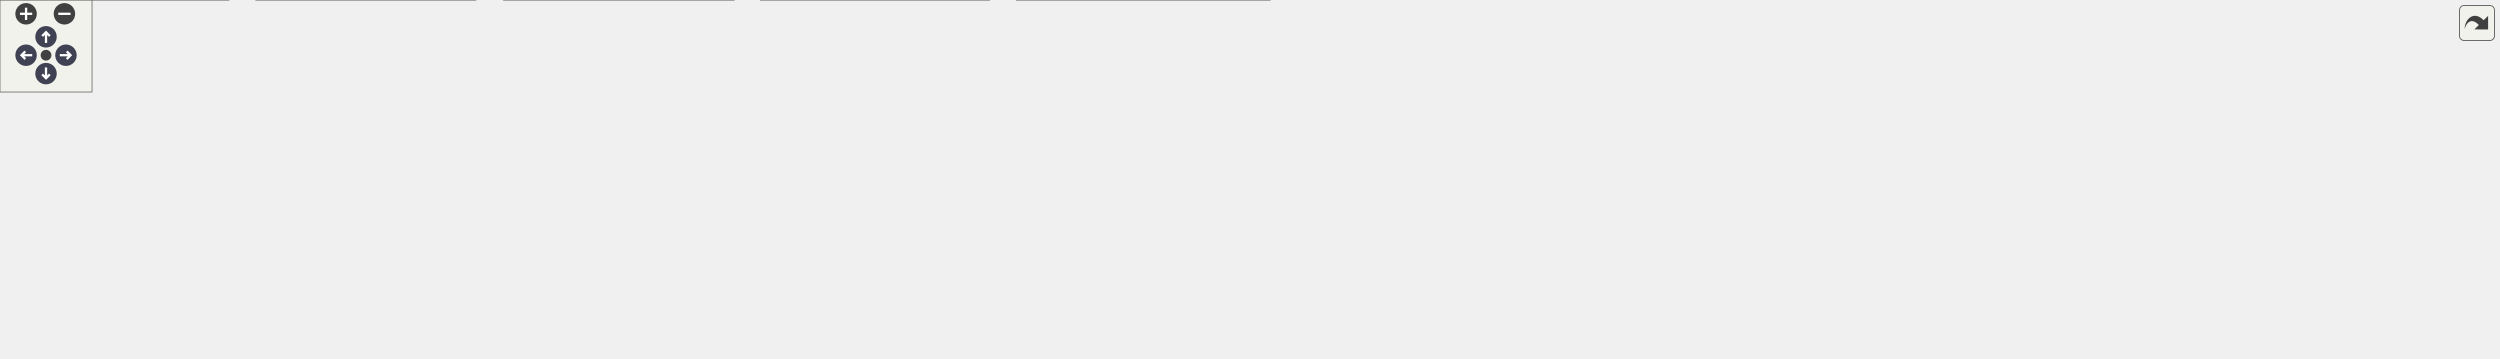
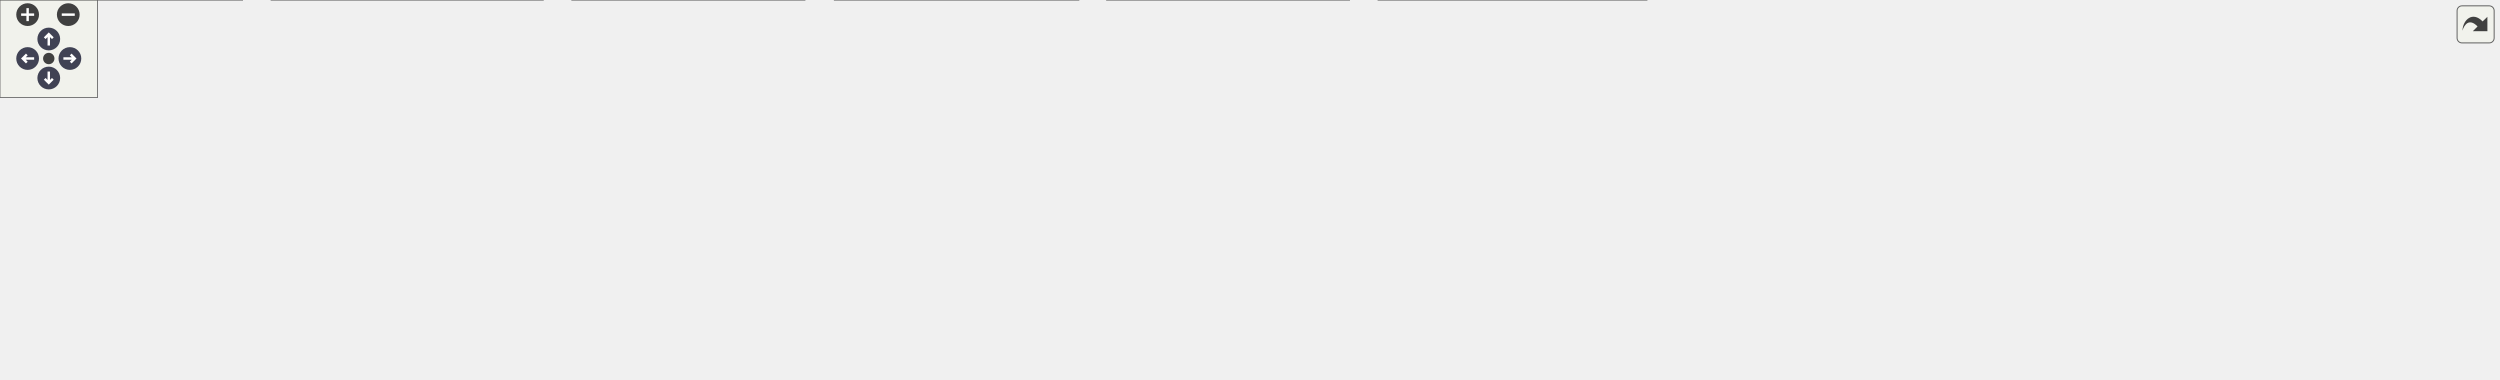
<svg xmlns="http://www.w3.org/2000/svg" xmlns:xlink="http://www.w3.org/1999/xlink" id="main" version="1.1" xml:space="preserve">
  <style type="text/css">
.node, .edge {opacity: 0.7;}
.node.selected, .edge.selected {opacity: 1;}
.edge:hover path { stroke: red; }
.edge:hover polygon { stroke: red; fill: red; }
</style>
  <defs>
    <circle id="rim" cx="0" cy="0" r="7" />
    <circle id="rim2" cx="0" cy="0" r="3.5" />
    <g id="zoomPlus">
      <use xlink:href="#rim" fill="#404040">
        <set attributeName="fill" to="#808080" begin="zoomplus.mouseover" end="zoomplus.mouseout" />
      </use>
      <path d="M-4,0h8M0,-4v8" fill="none" stroke="white" stroke-width="1.5" pointer-events="none" />
    </g>
    <g id="zoomMin">
      <use xlink:href="#rim" fill="#404040">
        <set attributeName="fill" to="#808080" begin="zoomminus.mouseover" end="zoomminus.mouseout" />
      </use>
      <path d="M-4,0h8" fill="none" stroke="white" stroke-width="1.5" pointer-events="none" />
    </g>
    <g id="arrowUp" transform="translate(30 24)">
      <use xlink:href="#rim" />
      <path pointer-events="none" fill="none" stroke="white" stroke-width="1.5" d="M0,-3.0v7 M-2.5,-0.5L0,-3.0L2.5,-0.5" />
    </g>
    <g id="arrowRight" transform="rotate(90) translate(36 -43)">
      <use xlink:href="#rim" />
      <path pointer-events="none" fill="none" stroke="white" stroke-width="1.5" d="M0,-3.0v7 M-2.5,-0.5L0,-3.0L2.5,-0.5" />
    </g>
    <g id="arrowDown" transform="rotate(180) translate(-30 -48)">
      <use xlink:href="#rim" />
      <path pointer-events="none" fill="none" stroke="white" stroke-width="1.5" d="M0,-3.0v7 M-2.5,-0.5L0,-3.0L2.5,-0.5" />
    </g>
    <g id="arrowLeft" transform="rotate(270) translate(-36 17)">
      <use xlink:href="#rim" />
      <path pointer-events="none" fill="none" stroke="white" stroke-width="1.5" d="M0,-3.0v7 M-2.5,-0.5L0,-3.0L2.5,-0.5" />
    </g>
    <g id="resetDef">
      <use xlink:href="#rim2" fill="#404040">
        <set attributeName="fill" to="#808080" begin="reset.mouseover" end="reset.mouseout" />
      </use>
    </g>
  </defs>
  <svg id="graph" class="graph">
    <g id="viewport">
      <g id="Node000001" class="node">
        <g id="a_Node000001">
          <a xlink:title=" ">
-             <polygon fill="#999999" stroke="#666666" points="816.5,-173 666.5,-173 666.5,-143 816.5,-143 816.5,-173" />
-             <text text-anchor="start" x="674.5" y="-161" font-family="Malgun Gothic" font-size="10.00">Source/Onepiece/Game</text>
-             <text text-anchor="middle" x="741.5" y="-150" font-family="Malgun Gothic" font-size="10.00">/Public/ASpeakStageActor.h</text>
+             <polygon fill="#999999" stroke="#666666" points="737.5,-173 587.5,-173 587.5,-143 737.5,-143 737.5,-173" />
+             <text text-anchor="start" x="595.5" y="-161" font-family="Malgun Gothic" font-size="10.00">Source/Onepiece/Game</text>
+             <text text-anchor="middle" x="662.5" y="-150" font-family="Malgun Gothic" font-size="10.00">/Public/ASpeakStageActor.h</text>
          </a>
        </g>
      </g>
      <g id="Node000002" class="node">
        <g id="a_Node000002">
          <a xlink:href="APlayerActor_8cpp.html" target="_top" xlink:title="Provides Doxygen annotations for APlayerActor implementation.">
            <polygon fill="white" stroke="#666666" points="149,-30 0,-30 0,0 149,0 149,-30" />
            <text text-anchor="start" x="8" y="-18" font-family="Malgun Gothic" font-size="10.00">Source/Onepiece/Character</text>
            <text text-anchor="middle" x="74.5" y="-7" font-family="Malgun Gothic" font-size="10.00">/Private/APlayerActor.cpp</text>
          </a>
        </g>
      </g>
      <g id="edge1_Node000001_Node000002" class="edge">
        <g id="a_edge1_Node000001_Node000002">
          <a xlink:title=" ">
-             <path fill="none" stroke="#63b8ff" d="M655.92,-152.87C532.43,-146.19 310.75,-131.23 234.5,-107 179.38,-89.48 122.22,-51.24 93.46,-30.34" />
-             <polygon fill="#63b8ff" stroke="#63b8ff" points="655.92,-156.38 666.09,-153.42 656.29,-149.39 655.92,-156.38" />
+             <path fill="none" stroke="#63b8ff" d="M577.08,-152.39C499.79,-146.64 383.41,-134.05 285.5,-107 216.09,-87.83 139.66,-50.45 100.62,-30.07" />
+             <polygon fill="#63b8ff" stroke="#63b8ff" points="577.03,-155.89 587.25,-153.12 577.53,-148.91 577.03,-155.89" />
          </a>
        </g>
      </g>
      <g id="Node000003" class="node">
        <g id="a_Node000003">
          <a xlink:href="AWheatly_8cpp.html" target="_top" xlink:title=" ">
-             <polygon fill="white" stroke="#666666" points="561,-101.5 412,-101.5 412,-71.5 561,-71.5 561,-101.5" />
-             <text text-anchor="start" x="420" y="-89.5" font-family="Malgun Gothic" font-size="10.00">Source/Onepiece/Character</text>
-             <text text-anchor="middle" x="486.5" y="-78.5" font-family="Malgun Gothic" font-size="10.00">/Private/AWheatly.cpp</text>
+             <polygon fill="white" stroke="#666666" points="654,-101.5 505,-101.5 505,-71.5 654,-71.5 654,-101.5" />
+             <text text-anchor="start" x="513" y="-89.5" font-family="Malgun Gothic" font-size="10.00">Source/Onepiece/Character</text>
+             <text text-anchor="middle" x="579.5" y="-78.5" font-family="Malgun Gothic" font-size="10.00">/Private/AWheatly.cpp</text>
          </a>
        </g>
      </g>
      <g id="edge2_Node000001_Node000003" class="edge">
        <g id="a_edge2_Node000001_Node000003">
          <a xlink:title=" ">
-             <path fill="none" stroke="#63b8ff" d="M680.02,-140.24C636.59,-128.41 579.05,-112.72 538.03,-101.54" />
-             <polygon fill="#63b8ff" stroke="#63b8ff" points="679.33,-143.68 689.9,-142.94 681.17,-136.93 679.33,-143.68" />
+             <path fill="none" stroke="#63b8ff" d="M637.79,-136.31C624.39,-125.09 608.19,-111.52 596.27,-101.54" />
+             <polygon fill="#63b8ff" stroke="#63b8ff" points="635.79,-139.2 645.7,-142.94 640.28,-133.83 635.79,-139.2" />
          </a>
        </g>
      </g>
      <g id="Node000004" class="node">
        <g id="a_Node000004">
          <a xlink:href="NPCExaminer_8cpp.html" target="_top" xlink:title=" ">
-             <polygon fill="white" stroke="#666666" points="728,-101.5 579,-101.5 579,-71.5 728,-71.5 728,-101.5" />
-             <text text-anchor="start" x="587" y="-89.5" font-family="Malgun Gothic" font-size="10.00">Source/Onepiece/Character</text>
-             <text text-anchor="middle" x="653.5" y="-78.5" font-family="Malgun Gothic" font-size="10.00">/Private/NPCExaminer.cpp</text>
+             <polygon fill="white" stroke="#666666" points="821,-101.5 672,-101.5 672,-71.5 821,-71.5 821,-101.5" />
+             <text text-anchor="start" x="680" y="-89.5" font-family="Malgun Gothic" font-size="10.00">Source/Onepiece/Character</text>
+             <text text-anchor="middle" x="746.5" y="-78.5" font-family="Malgun Gothic" font-size="10.00">/Private/NPCExaminer.cpp</text>
          </a>
        </g>
      </g>
      <g id="edge3_Node000001_Node000004" class="edge">
        <g id="a_edge3_Node000001_Node000004">
          <a xlink:title=" ">
-             <path fill="none" stroke="#63b8ff" d="M715.7,-136.63C701.42,-125.35 684.04,-111.62 671.28,-101.54" />
-             <polygon fill="#63b8ff" stroke="#63b8ff" points="713.67,-139.48 723.69,-142.94 718.01,-133.99 713.67,-139.48" />
+             <path fill="none" stroke="#63b8ff" d="M687.51,-136.31C701.07,-125.09 717.46,-111.52 729.53,-101.54" />
+             <polygon fill="#63b8ff" stroke="#63b8ff" points="684.97,-133.86 679.5,-142.94 689.43,-139.26 684.97,-133.86" />
          </a>
        </g>
      </g>
      <g id="Node000005" class="node">
        <g id="a_Node000005">
          <a xlink:href="ALingoPlayerState_8cpp.html" target="_top" xlink:title=" ">
-             <polygon fill="white" stroke="#666666" points="913,-101.5 746,-101.5 746,-71.5 913,-71.5 913,-101.5" />
-             <text text-anchor="start" x="754" y="-89.5" font-family="Malgun Gothic" font-size="10.00">Source/Onepiece/Game</text>
-             <text text-anchor="middle" x="829.5" y="-78.5" font-family="Malgun Gothic" font-size="10.00">/Private/ALingoPlayerState.cpp</text>
+             <polygon fill="white" stroke="#666666" points="334,-30 167,-30 167,0 334,0 334,-30" />
+             <text text-anchor="start" x="175" y="-18" font-family="Malgun Gothic" font-size="10.00">Source/Onepiece/Game</text>
+             <text text-anchor="middle" x="250.5" y="-7" font-family="Malgun Gothic" font-size="10.00">/Private/ALingoPlayerState.cpp</text>
          </a>
        </g>
      </g>
      <g id="edge4_Node000001_Node000005" class="edge">
        <g id="a_edge4_Node000001_Node000005">
          <a xlink:title=" ">
-             <path fill="none" stroke="#63b8ff" d="M767.3,-136.63C781.58,-125.35 798.96,-111.62 811.72,-101.54" />
-             <polygon fill="#63b8ff" stroke="#63b8ff" points="764.99,-133.99 759.31,-142.94 769.33,-139.48 764.99,-133.99" />
+             <path fill="none" stroke="#63b8ff" d="M577.2,-149.93C495.82,-142.09 379.85,-127.75 339.5,-107 303.93,-88.71 274.17,-50.79 259.78,-30.14" />
+             <polygon fill="#63b8ff" stroke="#63b8ff" points="577.15,-153.44 587.44,-150.9 577.81,-146.47 577.15,-153.44" />
          </a>
        </g>
      </g>
      <g id="Node000006" class="node">
        <g id="a_Node000006">
          <a xlink:href="ASpeakStageActor_8cpp.html" target="_top" xlink:title=" ">
-             <polygon fill="white" stroke="#666666" points="1098,-101.5 931,-101.5 931,-71.5 1098,-71.5 1098,-101.5" />
-             <text text-anchor="start" x="939" y="-89.5" font-family="Malgun Gothic" font-size="10.00">Source/Onepiece/Game</text>
-             <text text-anchor="middle" x="1014.5" y="-78.5" font-family="Malgun Gothic" font-size="10.00">/Private/ASpeakStageActor.cpp</text>
+             <polygon fill="white" stroke="#666666" points="1006,-101.5 839,-101.5 839,-71.5 1006,-71.5 1006,-101.5" />
+             <text text-anchor="start" x="847" y="-89.5" font-family="Malgun Gothic" font-size="10.00">Source/Onepiece/Game</text>
+             <text text-anchor="middle" x="922.5" y="-78.5" font-family="Malgun Gothic" font-size="10.00">/Private/ASpeakStageActor.cpp</text>
          </a>
        </g>
      </g>
      <g id="edge5_Node000001_Node000006" class="edge">
        <g id="a_edge5_Node000001_Node000006">
          <a xlink:title=" ">
-             <path fill="none" stroke="#63b8ff" d="M806.44,-140.47C853.04,-128.61 915.14,-112.8 959.34,-101.54" />
-             <polygon fill="#63b8ff" stroke="#63b8ff" points="805.57,-137.08 796.75,-142.94 807.3,-143.86 805.57,-137.08" />
+             <path fill="none" stroke="#63b8ff" d="M724.91,-140.32C769.22,-128.47 828.05,-112.75 869.96,-101.54" />
+             <polygon fill="#63b8ff" stroke="#63b8ff" points="723.87,-136.97 715.11,-142.94 725.68,-143.73 723.87,-136.97" />
          </a>
        </g>
      </g>
      <g id="Node000007" class="node">
        <g id="a_Node000007">
          <a xlink:href="ULingoGameHelper_8cpp.html" target="_top" xlink:title=" ">
-             <polygon fill="white" stroke="#666666" points="1288.5,-101.5 1116.5,-101.5 1116.5,-71.5 1288.5,-71.5 1288.5,-101.5" />
-             <text text-anchor="start" x="1124.5" y="-89.5" font-family="Malgun Gothic" font-size="10.00">Source/Onepiece/Game</text>
-             <text text-anchor="middle" x="1202.5" y="-78.5" font-family="Malgun Gothic" font-size="10.00">/Private/ULingoGameHelper.cpp</text>
+             <polygon fill="white" stroke="#666666" points="1196.5,-101.5 1024.5,-101.5 1024.5,-71.5 1196.5,-71.5 1196.5,-101.5" />
+             <text text-anchor="start" x="1032.5" y="-89.5" font-family="Malgun Gothic" font-size="10.00">Source/Onepiece/Game</text>
+             <text text-anchor="middle" x="1110.5" y="-78.5" font-family="Malgun Gothic" font-size="10.00">/Private/ULingoGameHelper.cpp</text>
          </a>
        </g>
      </g>
      <g id="edge6_Node000001_Node000007" class="edge">
        <g id="a_edge6_Node000001_Node000007">
          <a xlink:title=" ">
-             <path fill="none" stroke="#63b8ff" d="M826.97,-146.96C901.3,-137.84 1011.8,-123.34 1107.5,-107 1117.13,-105.36 1127.27,-103.46 1137.19,-101.5" />
-             <polygon fill="#63b8ff" stroke="#63b8ff" points="826.23,-143.52 816.73,-148.21 827.08,-150.47 826.23,-143.52" />
+             <path fill="none" stroke="#63b8ff" d="M748.09,-146.38C819.72,-137.13 924.53,-122.76 1015.5,-107 1025.04,-105.35 1035.09,-103.45 1044.93,-101.51" />
+             <polygon fill="#63b8ff" stroke="#63b8ff" points="747.24,-142.96 737.77,-147.71 748.13,-149.9 747.24,-142.96" />
          </a>
        </g>
      </g>
      <g id="Node000008" class="node">
        <g id="a_Node000008">
          <a xlink:href="UMainWidget_8cpp.html" target="_top" xlink:title="UMainWidget의 동작을 구현합니다.">
-             <polygon fill="white" stroke="#666666" points="310,-30 167,-30 167,0 310,0 310,-30" />
-             <text text-anchor="start" x="175" y="-18" font-family="Malgun Gothic" font-size="10.00">Source/Onepiece/UI</text>
-             <text text-anchor="middle" x="238.5" y="-7" font-family="Malgun Gothic" font-size="10.00">/Private/UMainWidget.cpp</text>
+             <polygon fill="white" stroke="#666666" points="495,-30 352,-30 352,0 495,0 495,-30" />
+             <text text-anchor="start" x="360" y="-18" font-family="Malgun Gothic" font-size="10.00">Source/Onepiece/UI</text>
+             <text text-anchor="middle" x="423.5" y="-7" font-family="Malgun Gothic" font-size="10.00">/Private/UMainWidget.cpp</text>
          </a>
        </g>
      </g>
      <g id="edge7_Node000001_Node000008" class="edge">
        <g id="a_edge7_Node000001_Node000008">
          <a xlink:title=" ">
-             <path fill="none" stroke="#63b8ff" d="M656.24,-153.59C525.23,-147.56 286.44,-133.11 257.5,-107 235.93,-87.54 235.3,-50.46 236.83,-30.15" />
-             <polygon fill="#63b8ff" stroke="#63b8ff" points="656.1,-157.09 666.25,-154.05 656.42,-150.1 656.1,-157.09" />
+             <path fill="none" stroke="#63b8ff" d="M577.28,-155.28C495.4,-151.62 380.01,-140.47 351.5,-107 339.68,-93.13 343.05,-82.15 351.5,-66 359.82,-50.09 375.77,-38.22 390.55,-30.05" />
+             <polygon fill="#63b8ff" stroke="#63b8ff" points="577.21,-158.78 587.34,-155.7 577.5,-151.79 577.21,-158.78" />
          </a>
        </g>
      </g>
      <g id="Node000009" class="node">
        <g id="a_Node000009">
          <a xlink:href="USpeakWidget_8cpp.html" target="_top" xlink:title=" ">
-             <polygon fill="white" stroke="#666666" points="1456,-101.5 1307,-101.5 1307,-71.5 1456,-71.5 1456,-101.5" />
-             <text text-anchor="start" x="1315" y="-89.5" font-family="Malgun Gothic" font-size="10.00">Source/Onepiece/UI</text>
-             <text text-anchor="middle" x="1381.5" y="-78.5" font-family="Malgun Gothic" font-size="10.00">/Private/USpeakWidget.cpp</text>
+             <polygon fill="white" stroke="#666666" points="1364,-101.5 1215,-101.5 1215,-71.5 1364,-71.5 1364,-101.5" />
+             <text text-anchor="start" x="1223" y="-89.5" font-family="Malgun Gothic" font-size="10.00">Source/Onepiece/UI</text>
+             <text text-anchor="middle" x="1289.5" y="-78.5" font-family="Malgun Gothic" font-size="10.00">/Private/USpeakWidget.cpp</text>
          </a>
        </g>
      </g>
      <g id="edge8_Node000001_Node000009" class="edge">
        <g id="a_edge8_Node000001_Node000009">
          <a xlink:title=" ">
-             <path fill="none" stroke="#63b8ff" d="M826.55,-153.02C936.02,-147.05 1131.85,-133.54 1297.5,-107 1306.67,-105.53 1316.32,-103.63 1325.68,-101.59" />
-             <polygon fill="#63b8ff" stroke="#63b8ff" points="826.35,-149.52 816.55,-153.55 826.72,-156.51 826.35,-149.52" />
+             <path fill="none" stroke="#63b8ff" d="M747.69,-152.76C854.99,-146.58 1044.79,-132.93 1205.5,-107 1214.66,-105.52 1224.32,-103.62 1233.68,-101.58" />
+             <polygon fill="#63b8ff" stroke="#63b8ff" points="747.35,-149.27 737.56,-153.33 747.75,-156.26 747.35,-149.27" />
          </a>
        </g>
      </g>
      <g id="Node000010" class="node">
        <g id="a_Node000010">
          <a xlink:href="UMainWidget_8h.html" target="_top" xlink:title=" ">
-             <polygon fill="white" stroke="#666666" points="394,-101.5 267,-101.5 267,-71.5 394,-71.5 394,-101.5" />
-             <text text-anchor="start" x="275" y="-89.5" font-family="Malgun Gothic" font-size="10.00">Source/Onepiece/UI</text>
-             <text text-anchor="middle" x="330.5" y="-78.5" font-family="Malgun Gothic" font-size="10.00">/Public/UMainWidget.h</text>
+             <polygon fill="white" stroke="#666666" points="487,-101.5 360,-101.5 360,-71.5 487,-71.5 487,-101.5" />
+             <text text-anchor="start" x="368" y="-89.5" font-family="Malgun Gothic" font-size="10.00">Source/Onepiece/UI</text>
+             <text text-anchor="middle" x="423.5" y="-78.5" font-family="Malgun Gothic" font-size="10.00">/Public/UMainWidget.h</text>
          </a>
        </g>
      </g>
      <g id="edge9_Node000001_Node000010" class="edge">
        <g id="a_edge9_Node000001_Node000010">
          <a xlink:title=" ">
-             <path fill="none" stroke="#63b8ff" d="M655.9,-147.08C587.29,-138.47 488.73,-124.63 403.5,-107 395.92,-105.43 387.96,-103.55 380.19,-101.59" />
-             <polygon fill="#63b8ff" stroke="#63b8ff" points="655.87,-150.6 666.22,-148.37 656.73,-143.66 655.87,-150.6" />
+             <path fill="none" stroke="#63b8ff" d="M604.36,-140.09C563.72,-128.28 510.08,-112.68 471.79,-101.54" />
+             <polygon fill="#63b8ff" stroke="#63b8ff" points="603.56,-143.5 614.13,-142.94 605.51,-136.78 603.56,-143.5" />
          </a>
        </g>
      </g>
      <g id="Node000014" class="node">
        <g id="a_Node000014">
          <a xlink:href="UVoiceConversationSystem_8cpp.html" target="_top" xlink:title="UVoiceConversationSystem의 동작을 구현합니다.">
-             <polygon fill="white" stroke="#666666" points="1629,-107 1474,-107 1474,-66 1629,-66 1629,-107" />
-             <text text-anchor="start" x="1482" y="-95" font-family="Malgun Gothic" font-size="10.00">Source/Onepiece/Voice</text>
-             <text text-anchor="start" x="1482" y="-84" font-family="Malgun Gothic" font-size="10.00">/Private/UVoiceConversation</text>
-             <text text-anchor="middle" x="1551.5" y="-73" font-family="Malgun Gothic" font-size="10.00">System.cpp</text>
-           </a>
-         </g>
-       </g>
-       <g id="edge15_Node000001_Node000014" class="edge">
-         <g id="a_edge15_Node000001_Node000014">
-           <a xlink:title=" ">
-             <path fill="none" stroke="#63b8ff" d="M827.03,-155.35C962.95,-151.78 1236.34,-140.69 1465.5,-107 1468.23,-106.6 1470.99,-106.16 1473.79,-105.69" />
-             <polygon fill="#63b8ff" stroke="#63b8ff" points="826.6,-151.86 816.69,-155.62 826.78,-158.86 826.6,-151.86" />
+             <polygon fill="white" stroke="#666666" points="1537,-107 1382,-107 1382,-66 1537,-66 1537,-107" />
+             <text text-anchor="start" x="1390" y="-95" font-family="Malgun Gothic" font-size="10.00">Source/Onepiece/Voice</text>
+             <text text-anchor="start" x="1390" y="-84" font-family="Malgun Gothic" font-size="10.00">/Private/UVoiceConversation</text>
+             <text text-anchor="middle" x="1459.5" y="-73" font-family="Malgun Gothic" font-size="10.00">System.cpp</text>
+           </a>
+         </g>
+       </g>
+       <g id="edge16_Node000001_Node000014" class="edge">
+         <g id="a_edge16_Node000001_Node000014">
+           <a xlink:title=" ">
+             <path fill="none" stroke="#63b8ff" d="M747.83,-155.2C881.76,-151.44 1149.2,-140.12 1373.5,-107 1376.23,-106.6 1378.99,-106.16 1381.78,-105.68" />
+             <polygon fill="#63b8ff" stroke="#63b8ff" points="747.53,-151.71 737.63,-155.48 747.72,-158.71 747.53,-151.71" />
          </a>
        </g>
      </g>
      <g id="edge10_Node000010_Node000002" class="edge">
        <g id="a_edge10_Node000010_Node000002">
          <a xlink:title=" ">
-             <path fill="none" stroke="#63b8ff" d="M268.78,-68.74C225.18,-56.91 167.41,-41.22 126.23,-30.04" />
-             <polygon fill="#63b8ff" stroke="#63b8ff" points="268.13,-72.19 278.69,-71.44 269.96,-65.44 268.13,-72.19" />
-           </a>
-         </g>
-       </g>
-       <g id="edge14_Node000010_Node000008" class="edge">
-         <g id="a_edge14_Node000010_Node000008">
-           <a xlink:title=" ">
-             <path fill="none" stroke="#63b8ff" d="M303.53,-65.13C288.6,-53.85 270.43,-40.12 257.09,-30.04" />
-             <polygon fill="#63b8ff" stroke="#63b8ff" points="301.79,-68.2 311.88,-71.44 306.01,-62.62 301.79,-68.2" />
+             <path fill="none" stroke="#63b8ff" d="M350.04,-70.87C289.58,-58.83 204.45,-41.88 144.87,-30.01" />
+             <polygon fill="#63b8ff" stroke="#63b8ff" points="349.4,-74.31 359.89,-72.83 350.77,-67.45 349.4,-74.31" />
+           </a>
+         </g>
+       </g>
+       <g id="edge14_Node000010_Node000005" class="edge">
+         <g id="a_edge14_Node000010_Node000005">
+           <a xlink:title=" ">
+             <path fill="none" stroke="#63b8ff" d="M378.97,-67.61C349.87,-55.92 312.41,-40.87 285.46,-30.04" />
+             <polygon fill="#63b8ff" stroke="#63b8ff" points="377.91,-70.96 388.49,-71.44 380.52,-64.46 377.91,-70.96" />
+           </a>
+         </g>
+       </g>
+       <g id="edge15_Node000010_Node000008" class="edge">
+         <g id="a_edge15_Node000010_Node000008">
+           <a xlink:title=" ">
+             <path fill="none" stroke="#63b8ff" d="M423.5,-61.25C423.5,-50.81 423.5,-38.99 423.5,-30.04" />
+             <polygon fill="#63b8ff" stroke="#63b8ff" points="420,-61.44 423.5,-71.44 427,-61.44 420,-61.44" />
          </a>
        </g>
      </g>
      <g id="Node000011" class="node">
        <g id="a_Node000011">
          <a xlink:href="APlayerControl_8cpp.html" target="_top" xlink:title="APlayerControl 구현에 대한 Doxygen 주석을 제공합니다.">
-             <polygon fill="white" stroke="#666666" points="478.5,-30 328.5,-30 328.5,0 478.5,0 478.5,-30" />
-             <text text-anchor="start" x="336.5" y="-18" font-family="Malgun Gothic" font-size="10.00">Source/Onepiece/Character</text>
-             <text text-anchor="middle" x="403.5" y="-7" font-family="Malgun Gothic" font-size="10.00">/Private/APlayerControl.cpp</text>
+             <polygon fill="white" stroke="#666666" points="663.5,-30 513.5,-30 513.5,0 663.5,0 663.5,-30" />
+             <text text-anchor="start" x="521.5" y="-18" font-family="Malgun Gothic" font-size="10.00">Source/Onepiece/Character</text>
+             <text text-anchor="middle" x="588.5" y="-7" font-family="Malgun Gothic" font-size="10.00">/Private/APlayerControl.cpp</text>
          </a>
        </g>
      </g>
      <g id="edge11_Node000010_Node000011" class="edge">
        <g id="a_edge11_Node000010_Node000011">
          <a xlink:title=" ">
-             <path fill="none" stroke="#63b8ff" d="M352.57,-64.49C364.28,-53.34 378.37,-39.93 388.75,-30.04" />
-             <polygon fill="#63b8ff" stroke="#63b8ff" points="350.1,-62.01 345.27,-71.44 354.93,-67.08 350.1,-62.01" />
+             <path fill="none" stroke="#63b8ff" d="M466.33,-67.46C494.03,-55.79 529.56,-40.82 555.16,-30.04" />
+             <polygon fill="#63b8ff" stroke="#63b8ff" points="464.75,-64.33 456.89,-71.44 467.46,-70.78 464.75,-64.33" />
          </a>
        </g>
      </g>
      <g id="Node000012" class="node">
        <g id="a_Node000012">
          <a xlink:href="UHookSystem_8cpp.html" target="_top" xlink:title="UHookSystem 구현">
-             <polygon fill="white" stroke="#666666" points="645,-30 496,-30 496,0 645,0 645,-30" />
-             <text text-anchor="start" x="504" y="-18" font-family="Malgun Gothic" font-size="10.00">Source/Onepiece/Character</text>
-             <text text-anchor="middle" x="570.5" y="-7" font-family="Malgun Gothic" font-size="10.00">/Private/UHookSystem.cpp</text>
+             <polygon fill="white" stroke="#666666" points="830,-30 681,-30 681,0 830,0 830,-30" />
+             <text text-anchor="start" x="689" y="-18" font-family="Malgun Gothic" font-size="10.00">Source/Onepiece/Character</text>
+             <text text-anchor="middle" x="755.5" y="-7" font-family="Malgun Gothic" font-size="10.00">/Private/UHookSystem.cpp</text>
          </a>
        </g>
      </g>
      <g id="edge12_Node000010_Node000012" class="edge">
        <g id="a_edge12_Node000010_Node000012">
          <a xlink:title=" ">
-             <path fill="none" stroke="#63b8ff" d="M388.88,-68.59C429.69,-56.78 483.56,-41.18 522,-30.04" />
-             <polygon fill="#63b8ff" stroke="#63b8ff" points="387.7,-65.29 379.07,-71.44 389.65,-72.02 387.7,-65.29" />
+             <path fill="none" stroke="#63b8ff" d="M484.16,-68.95C488.33,-67.92 492.47,-66.93 496.5,-66 558.32,-51.8 629.05,-38.33 680.97,-28.95" />
+             <polygon fill="#63b8ff" stroke="#63b8ff" points="483.28,-65.56 474.44,-71.4 484.99,-72.35 483.28,-65.56" />
          </a>
        </g>
      </g>
      <g id="Node000013" class="node">
        <g id="a_Node000013">
          <a xlink:href="ALingoGameState_8cpp.html" target="_top" xlink:title=" ">
-             <polygon fill="white" stroke="#666666" points="828,-30 663,-30 663,0 828,0 828,-30" />
-             <text text-anchor="start" x="671" y="-18" font-family="Malgun Gothic" font-size="10.00">Source/Onepiece/Game</text>
-             <text text-anchor="middle" x="745.5" y="-7" font-family="Malgun Gothic" font-size="10.00">/Private/ALingoGameState.cpp</text>
+             <polygon fill="white" stroke="#666666" points="1013,-30 848,-30 848,0 1013,0 1013,-30" />
+             <text text-anchor="start" x="856" y="-18" font-family="Malgun Gothic" font-size="10.00">Source/Onepiece/Game</text>
+             <text text-anchor="middle" x="930.5" y="-7" font-family="Malgun Gothic" font-size="10.00">/Private/ALingoGameState.cpp</text>
          </a>
        </g>
      </g>
      <g id="edge13_Node000010_Node000013" class="edge">
        <g id="a_edge13_Node000010_Node000013">
          <a xlink:title=" ">
-             <path fill="none" stroke="#63b8ff" d="M389.85,-69.02C394.45,-67.93 399.04,-66.91 403.5,-66 513.91,-43.42 543.03,-46.57 654.5,-30 657.19,-29.6 659.92,-29.19 662.68,-28.78" />
-             <polygon fill="#63b8ff" stroke="#63b8ff" points="388.67,-65.71 379.79,-71.48 390.33,-72.51 388.67,-65.71" />
+             <path fill="none" stroke="#63b8ff" d="M481.96,-69.02C486.86,-67.91 491.75,-66.88 496.5,-66 647.23,-38.14 687.48,-49.66 839.5,-30 842.19,-29.65 844.93,-29.29 847.7,-28.91" />
+             <polygon fill="#63b8ff" stroke="#63b8ff" points="480.86,-65.69 471.95,-71.42 482.49,-72.5 480.86,-65.69" />
          </a>
        </g>
      </g>
    </g>
  </svg>
  <g id="navigator" transform="translate(0 0)" fill="#404254">
    <rect fill="#f2f5e9" fill-opacity="0.5" stroke="#606060" stroke-width=".5" x="0" y="0" width="60" height="60" />
    <use id="zoomplus" xlink:href="#zoomPlus" x="17" y="9" />
    <use id="zoomminus" xlink:href="#zoomMin" x="42" y="9" />
    <use id="reset" xlink:href="#resetDef" x="30" y="36" />
    <use id="arrowup" xlink:href="#arrowUp" x="0" y="0" />
    <use id="arrowright" xlink:href="#arrowRight" x="0" y="0" />
    <use id="arrowdown" xlink:href="#arrowDown" x="0" y="0" />
    <use id="arrowleft" xlink:href="#arrowLeft" x="0" y="0" />
  </g>
  <svg viewBox="0 0 15 15" width="100%" height="30px" preserveAspectRatio="xMaxYMin meet">
    <g id="arrow_out" transform="scale(0.3 0.3)">
      <a xlink:href="ASpeakStageActor_8h__dep__incl_org.svg" target="_base">
        <rect id="button" ry="5" rx="5" y="6" x="6" height="38" width="38" fill="#f2f5e9" fill-opacity="0.5" stroke="#606060" stroke-width="1.0" />
        <path id="arrow" d="M 11.5,31.437 C 11.94,20.098 22.043,11.323 32.159,21.979 L 37.069,17.246 C 37.069,17.246 37.088,32 37.088,32 L 22.16,31.978 C 22.16,31.978 26.998,27.14 26.998,27.14 C 18.529,18.264 13.292,25.23 11.5,31.437 z" style="fill:#404040;" />
      </a>
    </g>
  </svg>
  <style type="text/css">

[data-mouse-over-selected='false'] { opacity: 0.7; }
[data-mouse-over-selected='true']  { opacity: 1.0; }

</style>
</svg>
